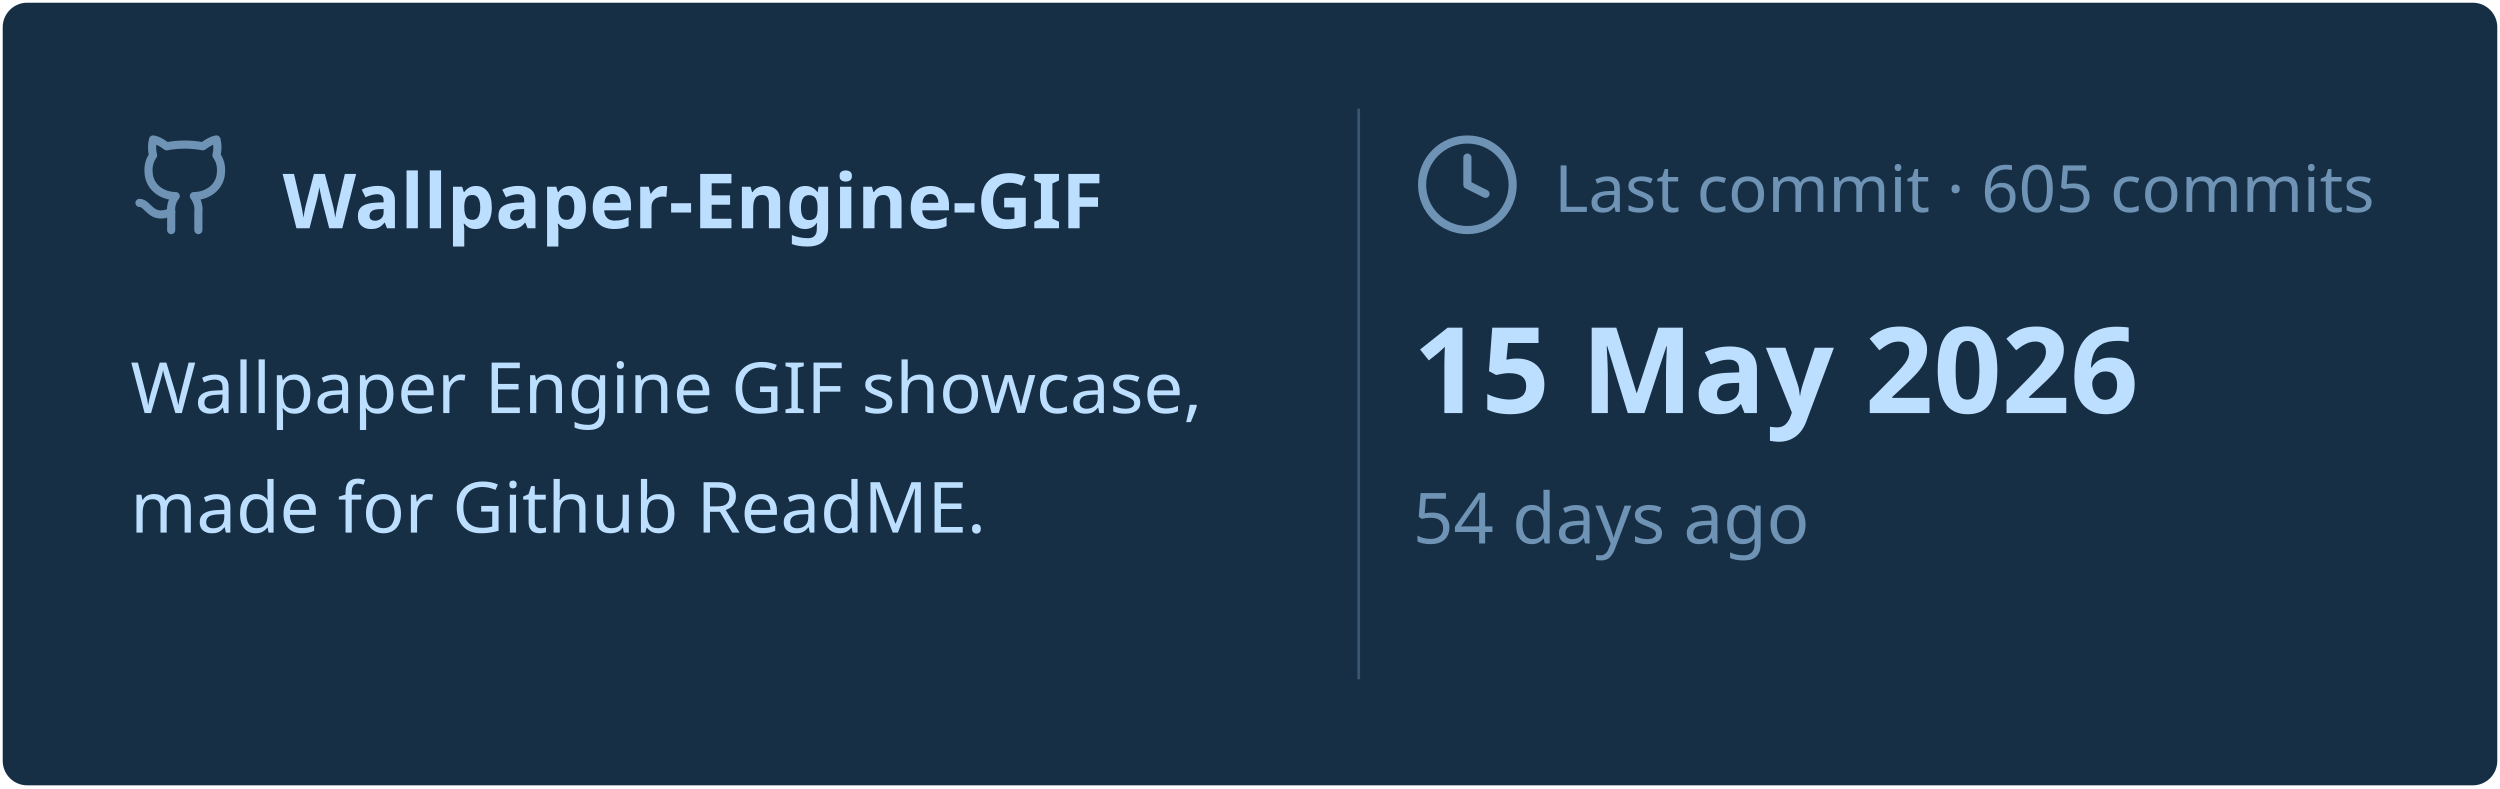
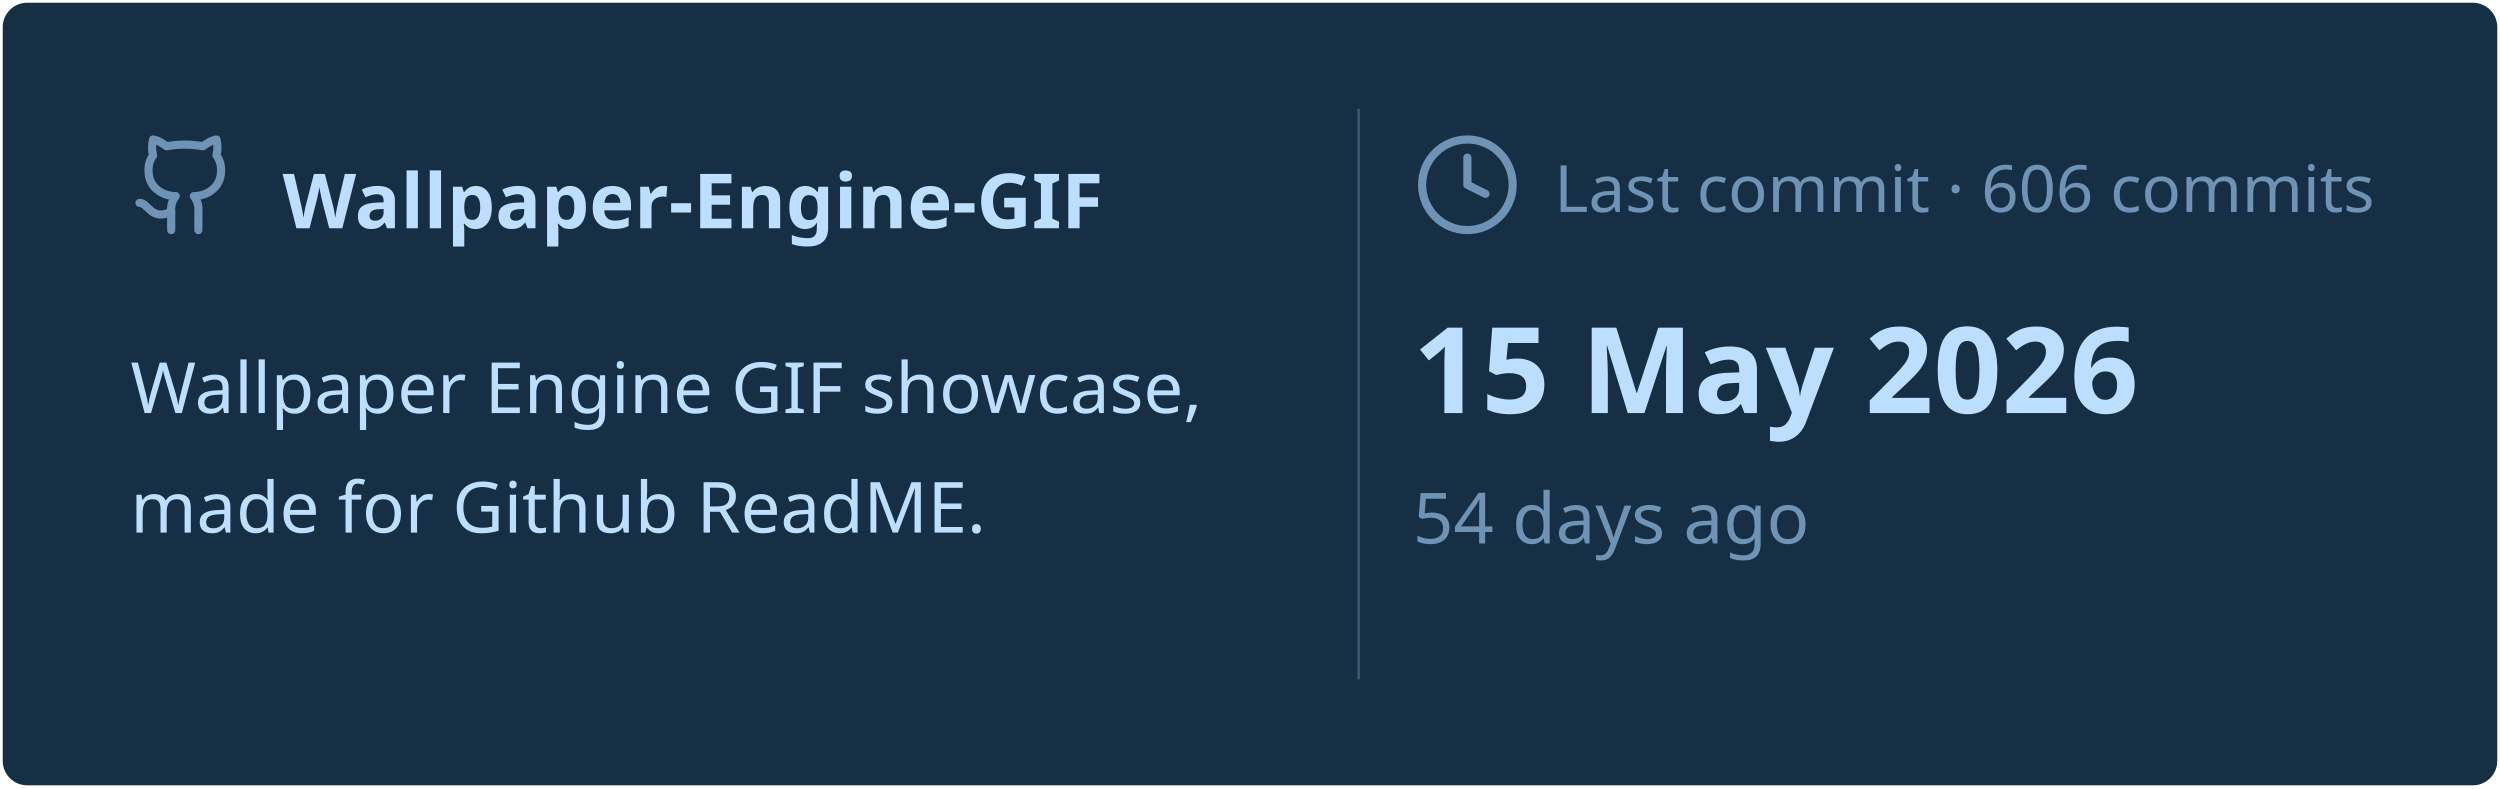
<svg xmlns="http://www.w3.org/2000/svg" viewBox="0 0 460 145" width="460px" height="145px">
  <rect stroke="#000000" stroke-opacity="0" fill="#172F45" rx="4.5" x="0.5" y="0.5" width="459" height="144" />
  <g transform="translate(24, 42)">
    <svg x="0" y="-18" width="20" height="20" viewBox="0 0 24 24" fill="none" stroke="#6E93B5" stroke-width="1.8" stroke-linecap="round" stroke-linejoin="round">
      <path d="M15 22v-4a4.8 4.8 0 0 0-1-3.5c3 0 6-2 6-5.5.08-1.25-.27-2.48-1-3.5.28-1.15.28-2.35 0-3.5 0 0-1 0-3 1.5-2.64-.5-5.36-.5-8 0C6 2 5 2 5 2c-.3 1.15-.3 2.35 0 3.5A5.403 5.403 0 0 0 4 9c0 3.5 3 5.5 6 5.5-.39.49-.68 1.05-.85 1.65-.17.6-.22 1.23-.15 1.85v4" />
      <path d="M9 18c-4.51 2-5-2-7-2" />
    </svg>
    <text x="28" y="0" font-family="&quot;Segoe UI&quot;, Ubuntu, sans-serif" font-size="14" font-weight="700" fill="#BDDFFF">Wallpaper-Engine-GIF</text>
  </g>
  <text x="24" y="76" font-family="&quot;Segoe UI&quot;, Ubuntu, sans-serif" font-size="13" font-weight="400" fill="#BDDFFF">Wallpaper Engine GIF showcase,</text>
  <text x="24" y="98" font-family="&quot;Segoe UI&quot;, Ubuntu, sans-serif" font-size="13" font-weight="400" fill="#BDDFFF">made for Github ReadME.</text>
  <line x1="250" y1="20" x2="250" y2="125" stroke="#6E93B5" stroke-width="0.5" stroke-opacity="0.4" />
  <svg x="260" y="24" width="20" height="20" viewBox="0 0 24 24" fill="none" stroke="#6E93B5" stroke-width="1.8" stroke-linecap="round" stroke-linejoin="round">
    <circle cx="12" cy="12" r="10" />
    <polyline points="12 6 12 12 16 14" />
  </svg>
-   <text x="286" y="39" font-family="&quot;Segoe UI&quot;, Ubuntu, sans-serif" font-size="12" font-weight="400" fill="#6E93B5">Last commit · 605 commits</text>
+   <text x="286" y="39" font-family="&quot;Segoe UI&quot;, Ubuntu, sans-serif" font-size="12" font-weight="400" fill="#6E93B5">Last commit · 606 commits</text>
  <text x="260" y="76" font-family="&quot;Segoe UI&quot;, Ubuntu, sans-serif" font-size="22" font-weight="700" fill="#BDDFFF">15 May 2026</text>
  <text x="260" y="100" font-family="&quot;Segoe UI&quot;, Ubuntu, sans-serif" font-size="13" font-weight="400" fill="#6E93B5">54 days ago</text>
</svg>
